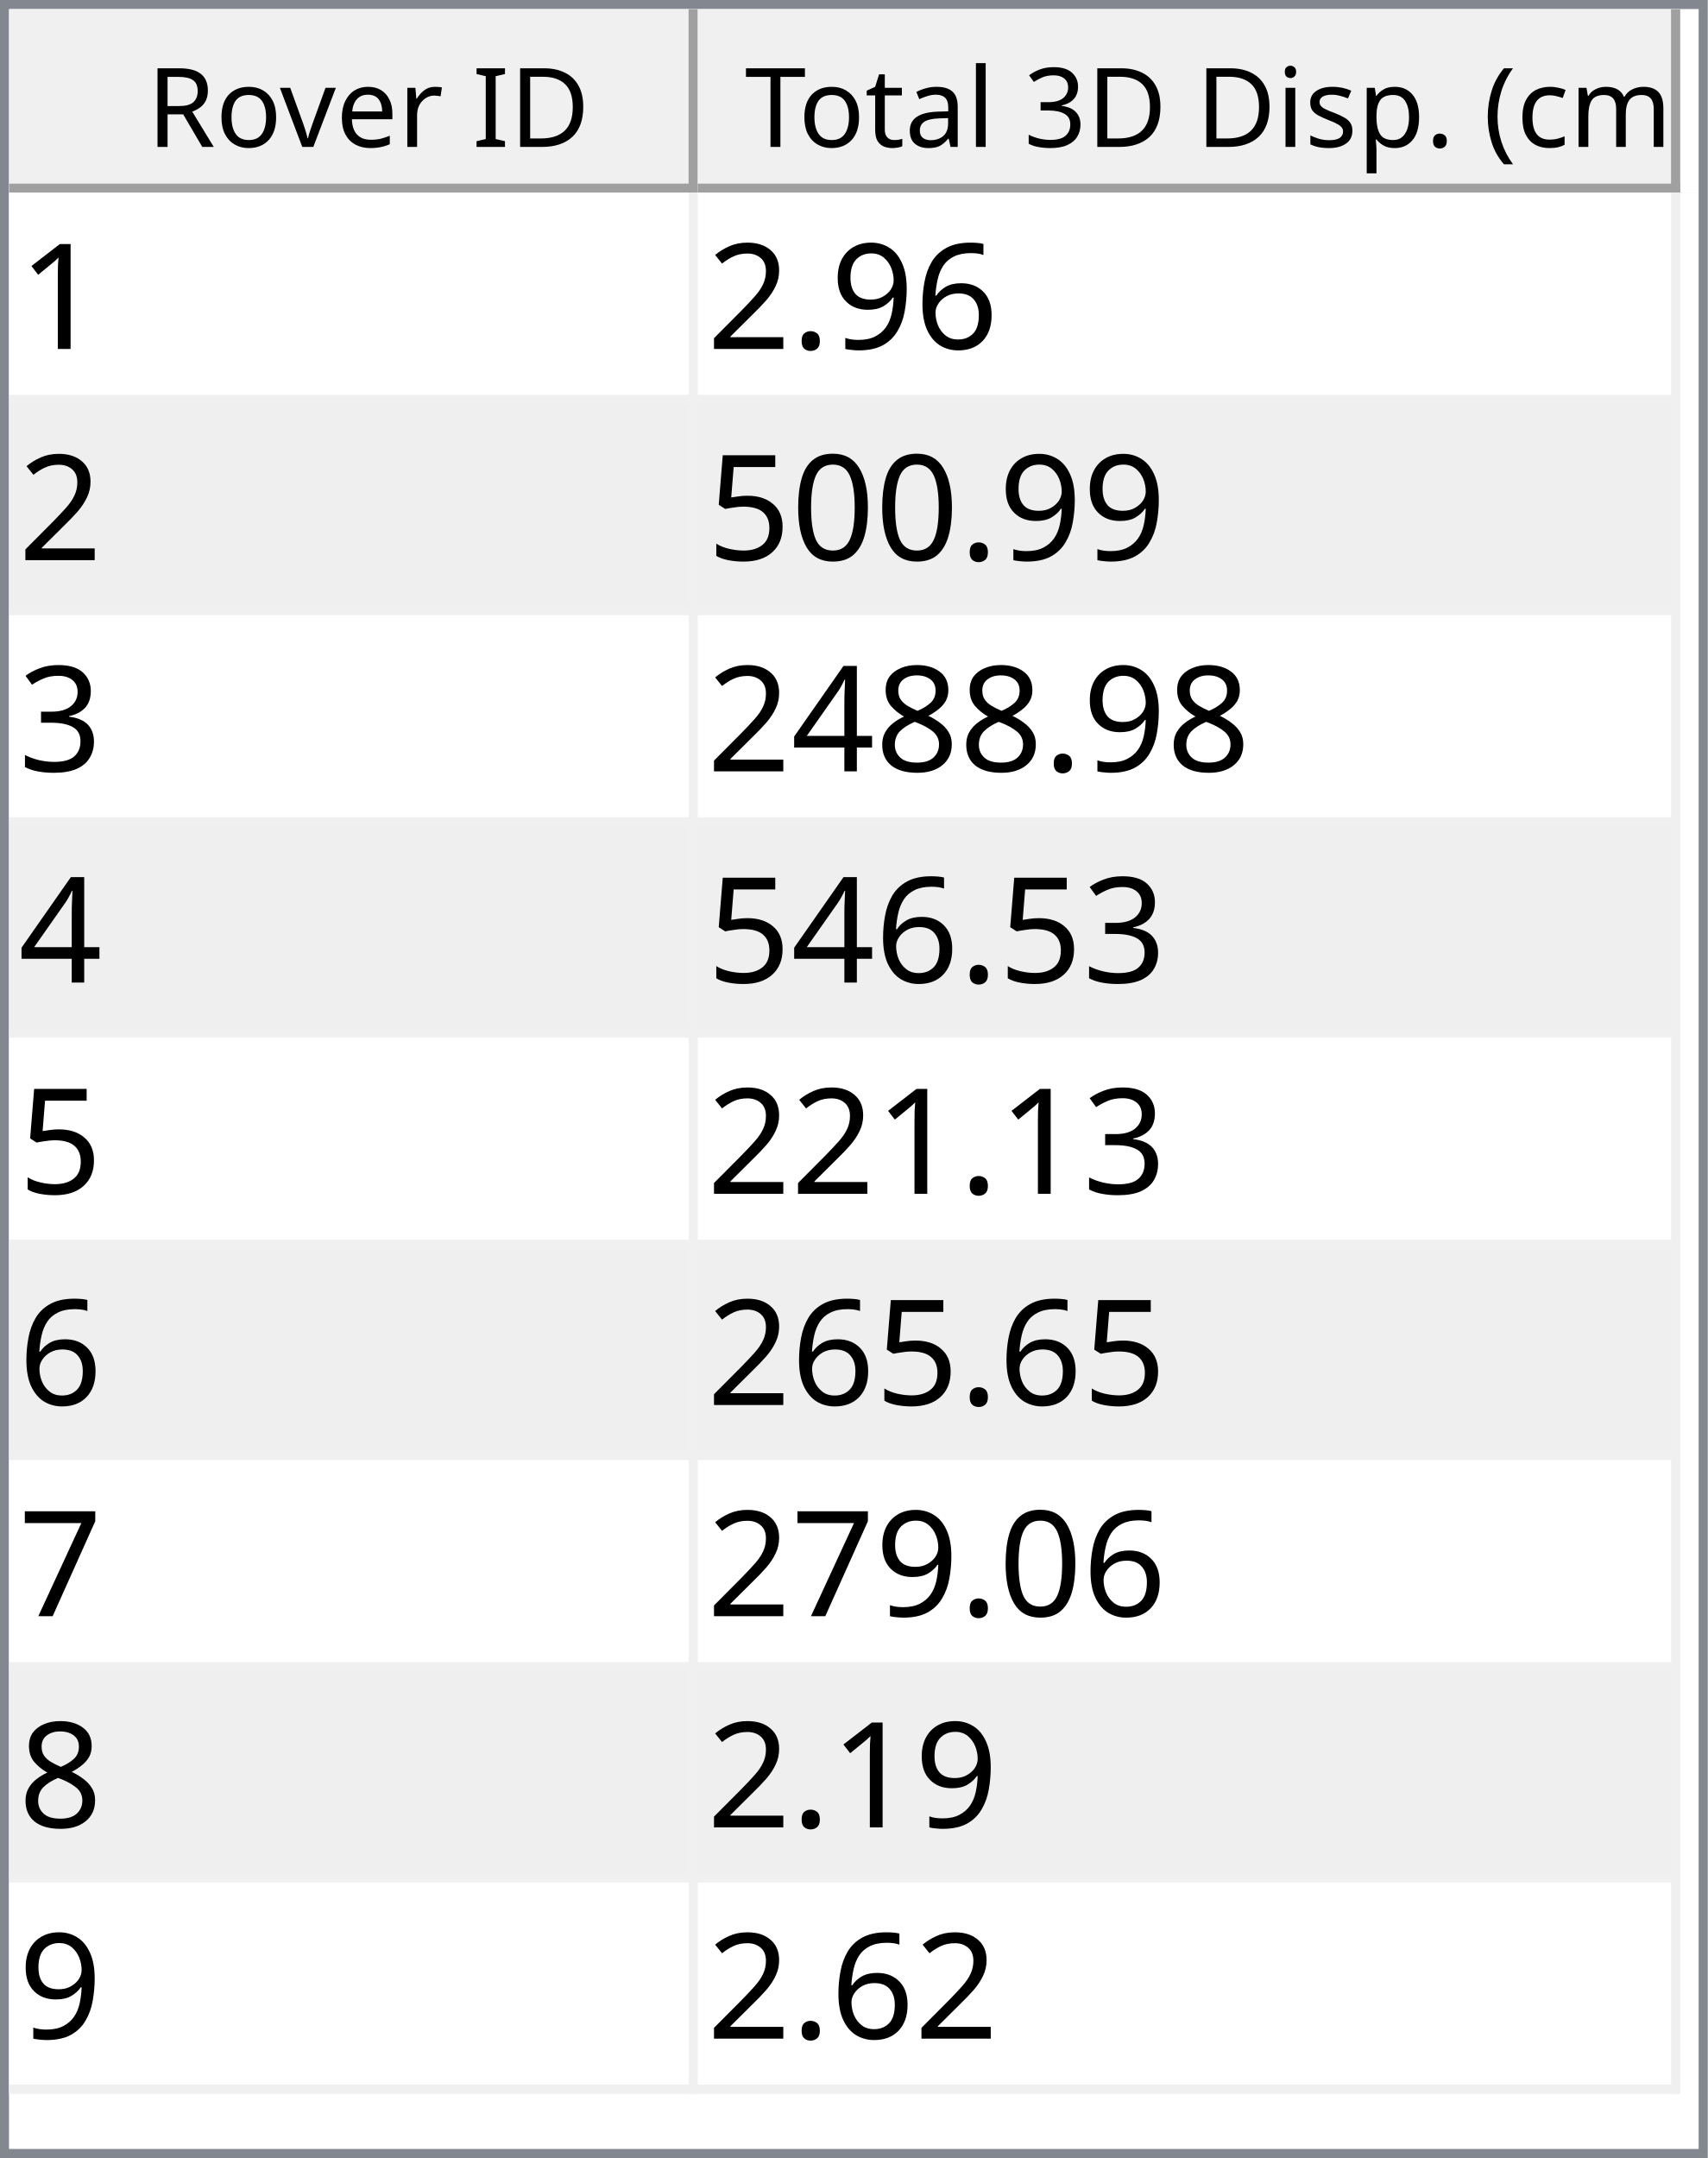
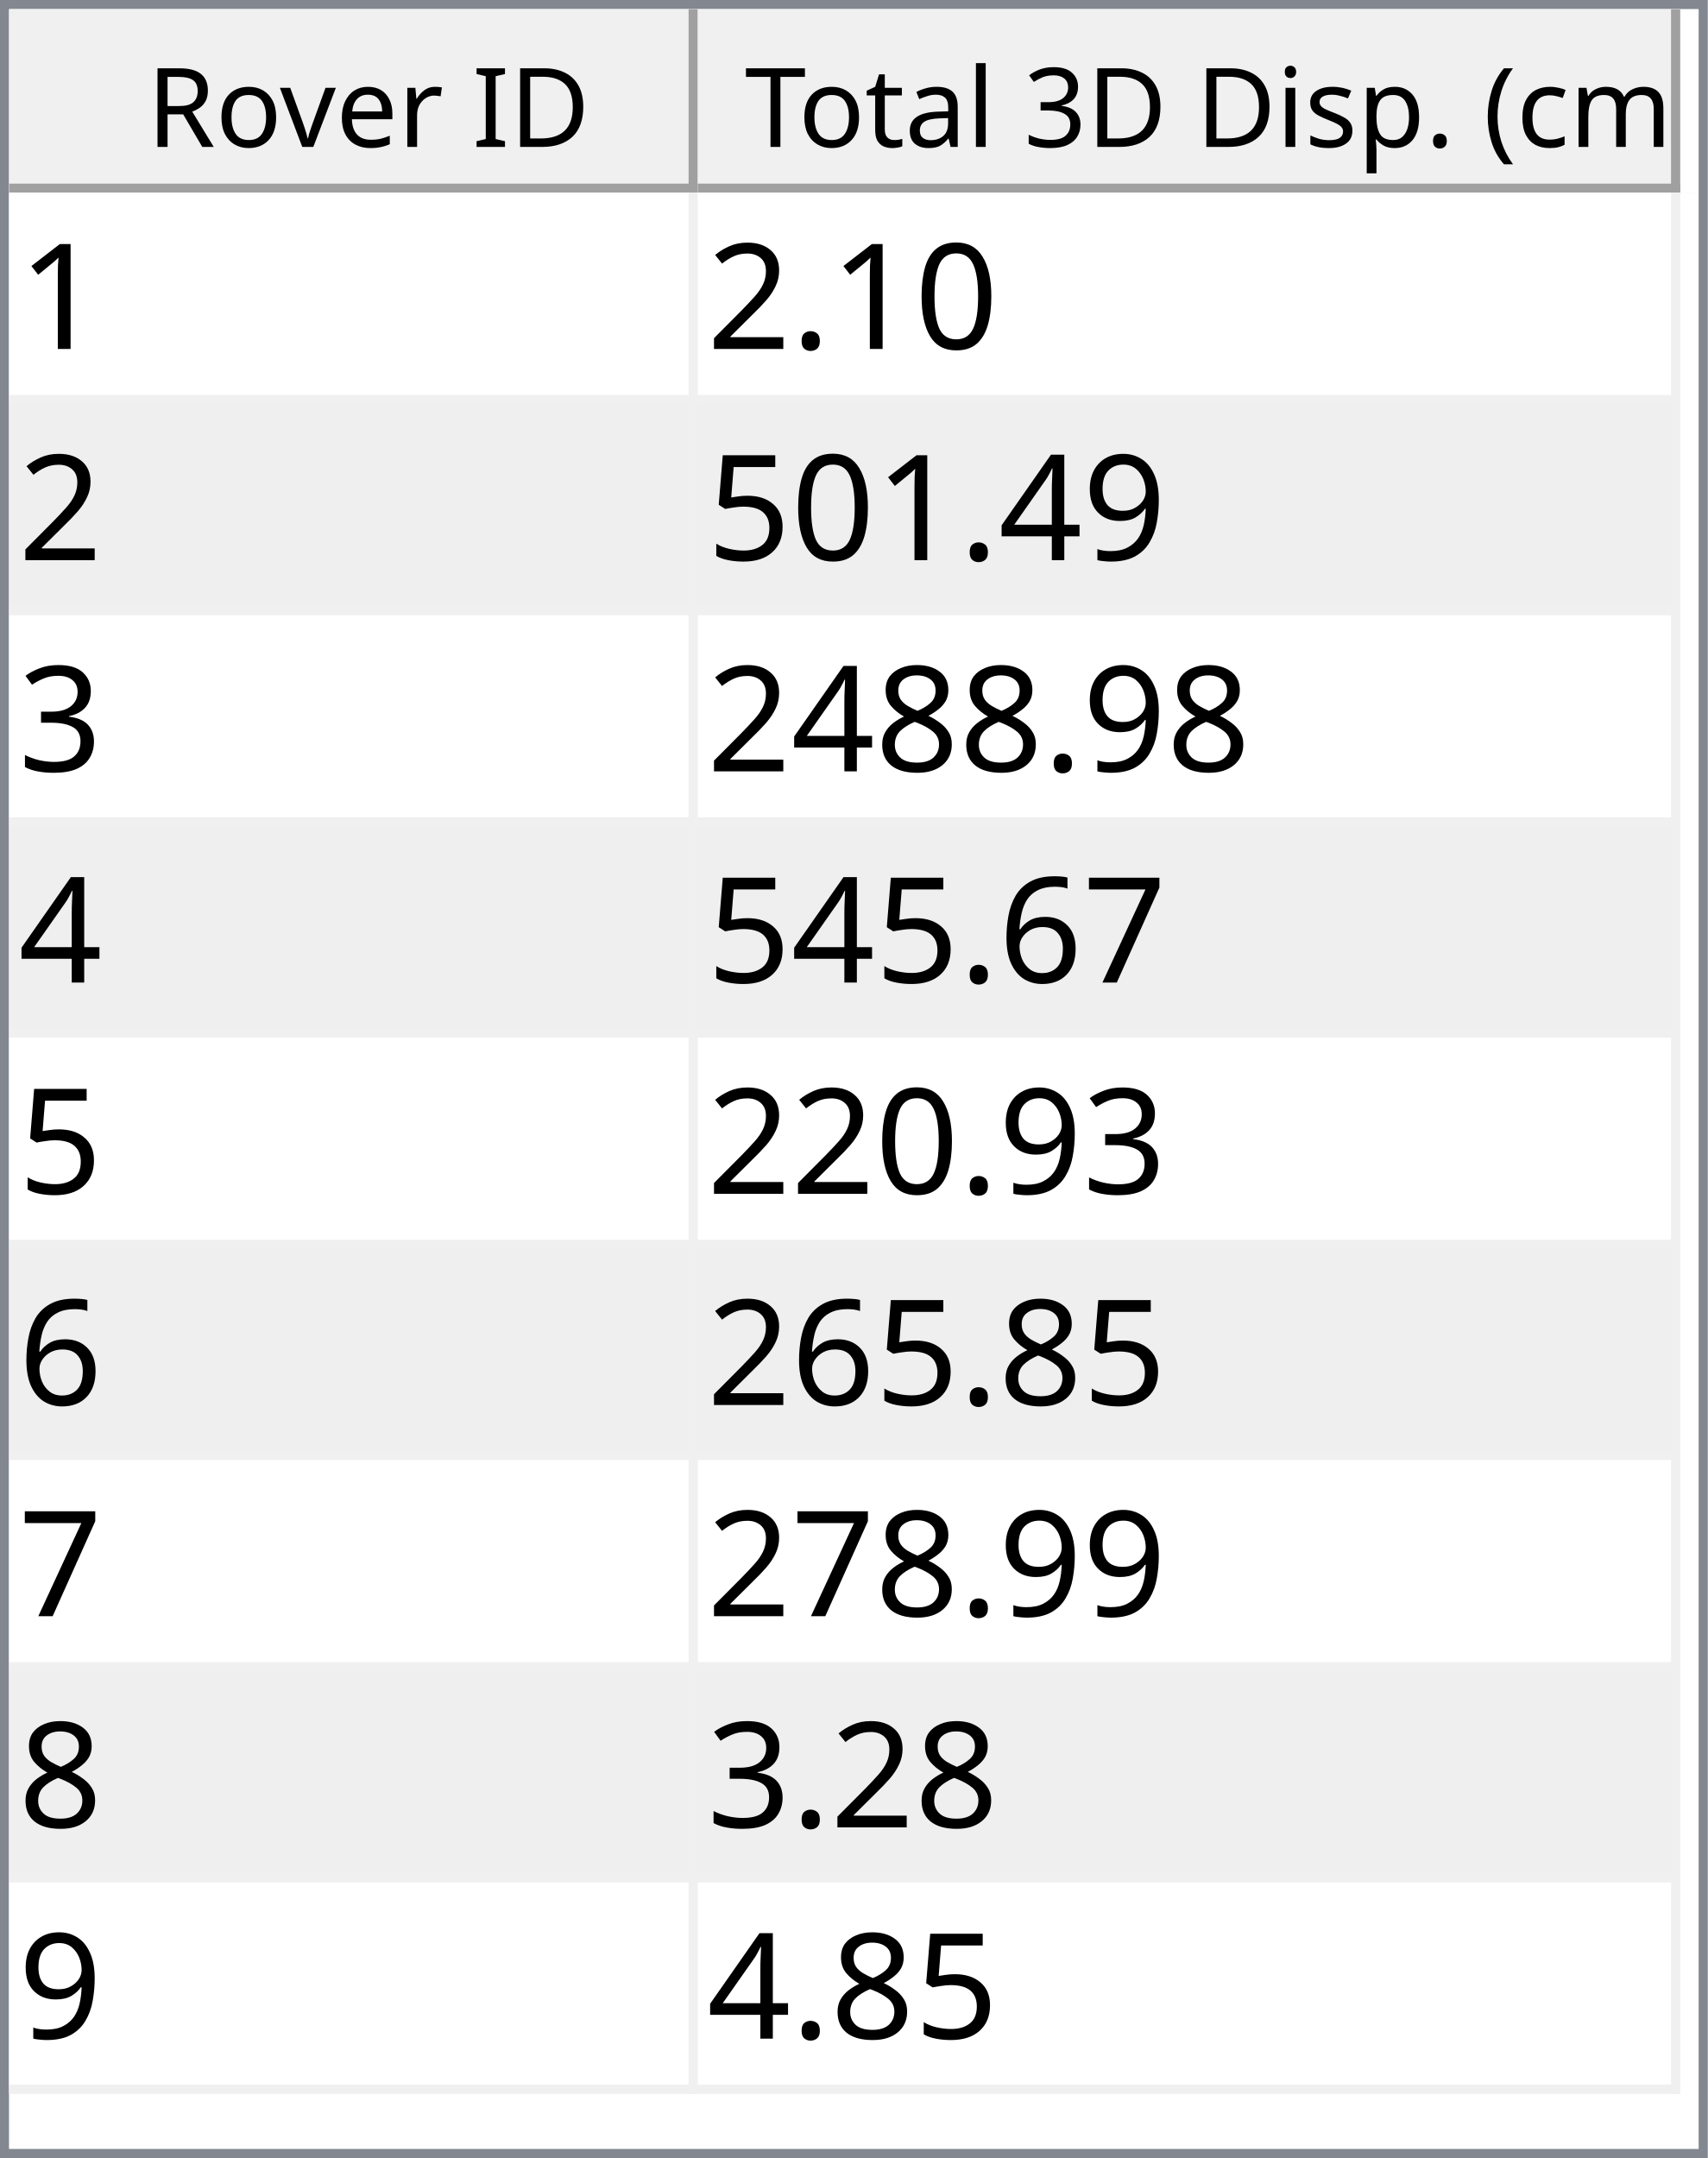
<svg xmlns="http://www.w3.org/2000/svg" style="fill-opacity:1; color-rendering:auto; color-interpolation:auto; text-rendering:auto; stroke:black; stroke-linecap:square; stroke-miterlimit:10; shape-rendering:auto; stroke-opacity:1; fill:black; stroke-dasharray:none; font-weight:normal; stroke-width:1; font-family:'Dialog'; font-style:normal; stroke-linejoin:miter; font-size:12px; stroke-dashoffset:0; image-rendering:auto;" width="186" height="235">
  <defs id="genericDefs" />
  <g>
    <defs id="defs1">
      <clipPath clipPathUnits="userSpaceOnUse" id="clipPath1">
        <path d="M0 0 L186 0 L186 235 L0 235 L0 0 Z" />
      </clipPath>
      <clipPath clipPathUnits="userSpaceOnUse" id="clipPath2">
        <path d="M0 0 L0 235 L186 235 L186 0 Z" />
      </clipPath>
      <clipPath clipPathUnits="userSpaceOnUse" id="clipPath3">
        <path d="M0 0 L0 20 L184 20 L184 0 Z" />
      </clipPath>
      <clipPath clipPathUnits="userSpaceOnUse" id="clipPath4">
        <path d="M0 0 L0 20 L75 20 L75 0 Z" />
      </clipPath>
      <clipPath clipPathUnits="userSpaceOnUse" id="clipPath5">
        <path d="M1 1 L1 19 L74 19 L74 1 Z" />
      </clipPath>
      <clipPath clipPathUnits="userSpaceOnUse" id="clipPath6">
        <path d="M0 0 L0 18 L73 18 L73 0 Z" />
      </clipPath>
      <clipPath clipPathUnits="userSpaceOnUse" id="clipPath7">
        <path d="M-0.5 -0.5 L-0.5 19.5 L74.5 19.5 L74.5 -0.5 Z" />
      </clipPath>
      <clipPath clipPathUnits="userSpaceOnUse" id="clipPath8">
        <path d="M0 0 L0 20 L107 20 L107 0 Z" />
      </clipPath>
      <clipPath clipPathUnits="userSpaceOnUse" id="clipPath9">
        <path d="M1 1 L1 19 L106 19 L106 1 Z" />
      </clipPath>
      <clipPath clipPathUnits="userSpaceOnUse" id="clipPath10">
        <path d="M0 0 L0 18 L105 18 L105 0 Z" />
      </clipPath>
      <clipPath clipPathUnits="userSpaceOnUse" id="clipPath11">
        <path d="M-0.5 -0.5 L-0.5 19.5 L106.5 19.5 L106.5 -0.5 Z" />
      </clipPath>
      <clipPath clipPathUnits="userSpaceOnUse" id="clipPath12">
        <path d="M0 0 L0 213 L184 213 L184 0 Z" />
      </clipPath>
      <clipPath clipPathUnits="userSpaceOnUse" id="clipPath13">
        <path d="M0 0 L0 207 L182 207 L182 0 Z" />
      </clipPath>
      <clipPath clipPathUnits="userSpaceOnUse" id="clipPath14">
        <path d="M-0.5 -0.5 L-0.5 206.5 L181.5 206.5 L181.5 -0.5 Z" />
      </clipPath>
      <clipPath clipPathUnits="userSpaceOnUse" id="clipPath15">
        <path d="M0 0 L0 22 L74 22 L74 0 Z" />
      </clipPath>
      <clipPath clipPathUnits="userSpaceOnUse" id="clipPath16">
        <path d="M0 0 L0 22 L106 22 L106 0 Z" />
      </clipPath>
      <font horiz-adv-x="64.551" id="font1">
        <font-face ascent="107.91" descent="25.098" units-per-em="100" style="font-style:normal; font-family:Segoe UI; font-weight:normal;" />
        <missing-glyph horiz-adv-x="64.551" d="M8.109 0 L8.109 68.266 L56.453 68.266 L56.453 0 L8.109 0 ZM15.328 7.234 L49.219 7.234 L49.219 61.031 L15.328 61.031 L15.328 7.234 Z" />
        <glyph unicode="D" horiz-adv-x="70.117" d="M9.188 0 L9.188 70.016 L28.516 70.016 Q65.531 70.016 65.531 35.891 Q65.531 19.672 55.25 9.836 Q44.969 0 27.734 0 L9.188 0 ZM17.391 62.594 L17.391 7.422 L27.828 7.422 Q41.609 7.422 49.273 14.797 Q56.938 22.172 56.938 35.688 Q56.938 62.594 28.328 62.594 L17.391 62.594 Z" />
        <glyph unicode="I" horiz-adv-x="26.611" d="M17.391 0 L9.188 0 L9.188 70.016 L17.391 70.016 L17.391 0 Z" />
        <glyph unicode=" " horiz-adv-x="27.393" d="" />
        <glyph unicode="r" horiz-adv-x="34.766" d="M34.188 41.891 Q32.078 43.5 28.125 43.5 Q23 43.5 19.555 38.672 Q16.109 33.844 16.109 25.484 L16.109 0 L8.109 0 L8.109 50 L16.109 50 L16.109 39.703 L16.312 39.703 Q18.016 44.969 21.531 47.922 Q25.047 50.875 29.391 50.875 Q32.516 50.875 34.188 50.203 L34.188 41.891 Z" />
        <glyph unicode="e" horiz-adv-x="52.295" d="M48.297 23 L12.984 23 Q13.188 14.656 17.484 10.109 Q21.781 5.562 29.297 5.562 Q37.75 5.562 44.828 11.141 L44.828 3.609 Q38.234 -1.172 27.391 -1.172 Q16.797 -1.172 10.742 5.641 Q4.688 12.453 4.688 24.812 Q4.688 36.469 11.305 43.82 Q17.922 51.172 27.734 51.172 Q37.547 51.172 42.922 44.828 Q48.297 38.484 48.297 27.203 L48.297 23 ZM40.094 29.781 Q40.047 36.719 36.75 40.578 Q33.453 44.438 27.594 44.438 Q21.922 44.438 17.969 40.383 Q14.016 36.328 13.094 29.781 L40.094 29.781 Z" />
        <glyph unicode="v" horiz-adv-x="47.9" d="M47.406 50 L27.484 0 L19.625 0 L0.688 50 L9.469 50 L22.172 13.672 Q23.578 9.672 23.922 6.688 L24.125 6.688 Q24.609 10.453 25.688 13.484 L38.969 50 L47.406 50 Z" />
        <glyph unicode="o" horiz-adv-x="58.594" d="M29 -1.172 Q17.922 -1.172 11.305 5.836 Q4.688 12.844 4.688 24.422 Q4.688 37.016 11.57 44.094 Q18.453 51.172 30.172 51.172 Q41.359 51.172 47.633 44.289 Q53.906 37.406 53.906 25.203 Q53.906 13.234 47.141 6.031 Q40.375 -1.172 29 -1.172 ZM29.594 44.438 Q21.875 44.438 17.383 39.188 Q12.891 33.938 12.891 24.703 Q12.891 15.828 17.43 10.695 Q21.969 5.562 29.594 5.562 Q37.359 5.562 41.531 10.594 Q45.703 15.625 45.703 24.906 Q45.703 34.281 41.531 39.359 Q37.359 44.438 29.594 44.438 Z" />
        <glyph unicode="R" horiz-adv-x="59.814" d="M59.375 0 L49.609 0 L37.891 19.625 Q36.281 22.359 34.766 24.289 Q33.25 26.219 31.664 27.438 Q30.078 28.656 28.25 29.219 Q26.422 29.781 24.125 29.781 L17.391 29.781 L17.391 0 L9.188 0 L9.188 70.016 L30.078 70.016 Q34.672 70.016 38.555 68.867 Q42.438 67.719 45.289 65.375 Q48.141 63.031 49.758 59.547 Q51.375 56.062 51.375 51.375 Q51.375 47.703 50.273 44.656 Q49.172 41.609 47.148 39.211 Q45.125 36.812 42.266 35.133 Q39.406 33.453 35.844 32.516 L35.844 32.328 Q37.594 31.547 38.891 30.547 Q40.188 29.547 41.359 28.18 Q42.531 26.812 43.68 25.078 Q44.828 23.344 46.234 21.047 L59.375 0 ZM17.391 62.594 L17.391 37.203 L28.516 37.203 Q31.594 37.203 34.203 38.133 Q36.812 39.062 38.719 40.797 Q40.625 42.531 41.703 45.047 Q42.781 47.562 42.781 50.688 Q42.781 56.297 39.141 59.445 Q35.5 62.594 28.609 62.594 L17.391 62.594 Z" />
        <glyph unicode=")" horiz-adv-x="30.176" d="M8.297 -15.922 L1.172 -15.922 Q16.406 2.344 16.406 26.812 Q16.406 51.469 1.078 70.016 L8.297 70.016 Q23.531 52.156 23.531 26.703 Q23.531 1.375 8.297 -15.922 Z" />
        <glyph unicode="m" horiz-adv-x="86.133" d="M79.109 0 L71.094 0 L71.094 28.719 Q71.094 37.016 68.531 40.727 Q65.969 44.438 59.906 44.438 Q54.781 44.438 51.195 39.75 Q47.609 35.062 47.609 28.516 L47.609 0 L39.594 0 L39.594 29.688 Q39.594 44.438 28.219 44.438 Q22.953 44.438 19.531 40.016 Q16.109 35.594 16.109 28.516 L16.109 0 L8.109 0 L8.109 50 L16.109 50 L16.109 42.094 L16.312 42.094 Q21.625 51.172 31.844 51.172 Q36.969 51.172 40.773 48.312 Q44.578 45.453 46 40.828 Q51.562 51.172 62.594 51.172 Q79.109 51.172 79.109 30.812 L79.109 0 Z" />
        <glyph unicode="c" horiz-adv-x="46.191" d="M42.188 2.297 Q36.422 -1.172 28.516 -1.172 Q17.828 -1.172 11.258 5.789 Q4.688 12.75 4.688 23.828 Q4.688 36.188 11.766 43.68 Q18.844 51.172 30.672 51.172 Q37.25 51.172 42.281 48.734 L42.281 40.531 Q36.719 44.438 30.375 44.438 Q22.703 44.438 17.797 38.945 Q12.891 33.453 12.891 24.516 Q12.891 15.719 17.508 10.641 Q22.125 5.562 29.891 5.562 Q36.422 5.562 42.188 9.906 L42.188 2.297 Z" />
        <glyph unicode="(" horiz-adv-x="30.176" d="M29.109 -15.922 L21.969 -15.922 Q6.844 1.375 6.844 26.703 Q6.844 52.156 21.969 70.016 L29.203 70.016 Q13.875 51.469 13.875 26.812 Q13.875 2.344 29.109 -15.922 Z" />
        <glyph unicode="." horiz-adv-x="21.68" d="M10.891 -1.078 Q8.641 -1.078 7.055 0.539 Q5.469 2.156 5.469 4.391 Q5.469 6.641 7.055 8.273 Q8.641 9.906 10.891 9.906 Q13.188 9.906 14.797 8.273 Q16.406 6.641 16.406 4.391 Q16.406 2.156 14.797 0.539 Q13.188 -1.078 10.891 -1.078 Z" />
        <glyph unicode="p" horiz-adv-x="58.789" d="M16.312 7.234 L16.109 7.234 L16.109 -23 L8.109 -23 L8.109 50 L16.109 50 L16.109 41.219 L16.312 41.219 Q22.219 51.172 33.594 51.172 Q43.266 51.172 48.688 44.461 Q54.109 37.75 54.109 26.469 Q54.109 13.922 48 6.375 Q41.891 -1.172 31.297 -1.172 Q21.578 -1.172 16.312 7.234 ZM16.109 27.391 L16.109 20.406 Q16.109 14.203 20.141 9.883 Q24.172 5.562 30.375 5.562 Q37.641 5.562 41.773 11.133 Q45.906 16.703 45.906 26.609 Q45.906 34.969 42.047 39.703 Q38.188 44.438 31.594 44.438 Q24.609 44.438 20.359 39.578 Q16.109 34.719 16.109 27.391 Z" />
        <glyph unicode="s" horiz-adv-x="42.432" d="M5.078 1.812 L5.078 10.406 Q11.625 5.562 19.484 5.562 Q30.031 5.562 30.031 12.594 Q30.031 14.594 29.125 15.992 Q28.219 17.391 26.68 18.461 Q25.141 19.531 23.07 20.383 Q21 21.234 18.609 22.172 Q15.281 23.484 12.766 24.828 Q10.25 26.172 8.57 27.859 Q6.891 29.547 6.031 31.695 Q5.172 33.844 5.172 36.719 Q5.172 40.234 6.789 42.945 Q8.406 45.656 11.086 47.484 Q13.766 49.312 17.211 50.242 Q20.656 51.172 24.312 51.172 Q30.812 51.172 35.938 48.922 L35.938 40.828 Q30.422 44.438 23.25 44.438 Q21 44.438 19.195 43.922 Q17.391 43.406 16.094 42.477 Q14.797 41.547 14.086 40.258 Q13.375 38.969 13.375 37.406 Q13.375 35.453 14.086 34.133 Q14.797 32.812 16.164 31.789 Q17.531 30.766 19.484 29.938 Q21.438 29.109 23.922 28.125 Q27.25 26.859 29.883 25.516 Q32.516 24.172 34.375 22.484 Q36.234 20.797 37.234 18.602 Q38.234 16.406 38.234 13.375 Q38.234 9.672 36.602 6.938 Q34.969 4.203 32.234 2.398 Q29.5 0.594 25.93 -0.289 Q22.359 -1.172 18.453 -1.172 Q10.75 -1.172 5.078 1.812 Z" />
        <glyph unicode="i" horiz-adv-x="24.219" d="M12.203 62.703 Q10.062 62.703 8.547 64.164 Q7.031 65.625 7.031 67.875 Q7.031 70.125 8.547 71.609 Q10.062 73.094 12.203 73.094 Q14.406 73.094 15.945 71.609 Q17.484 70.125 17.484 67.875 Q17.484 65.719 15.945 64.211 Q14.406 62.703 12.203 62.703 ZM16.109 0 L8.109 0 L8.109 50 L16.109 50 L16.109 0 Z" />
        <glyph unicode="3" horiz-adv-x="53.906" d="M46.531 19.828 Q46.531 15.094 44.75 11.211 Q42.969 7.328 39.719 4.57 Q36.469 1.812 31.93 0.297 Q27.391 -1.219 21.922 -1.219 Q11.922 -1.219 6 2.594 L6 11.188 Q13.094 5.609 22.219 5.609 Q25.875 5.609 28.828 6.539 Q31.781 7.469 33.906 9.227 Q36.031 10.984 37.18 13.477 Q38.328 15.969 38.328 19.094 Q38.328 32.812 18.797 32.812 L12.984 32.812 L12.984 39.594 L18.5 39.594 Q35.797 39.594 35.797 52.484 Q35.797 64.406 22.609 64.406 Q15.188 64.406 8.688 59.422 L8.688 67.188 Q15.375 71.188 24.609 71.188 Q29 71.188 32.57 69.969 Q36.141 68.75 38.68 66.555 Q41.219 64.359 42.609 61.281 Q44 58.203 44 54.5 Q44 40.672 30.031 36.719 L30.031 36.531 Q33.594 36.141 36.625 34.797 Q39.656 33.453 41.852 31.305 Q44.047 29.156 45.289 26.25 Q46.531 23.344 46.531 19.828 Z" />
        <glyph unicode="l" horiz-adv-x="24.219" d="M16.109 0 L8.109 0 L8.109 74.031 L16.109 74.031 L16.109 0 Z" />
        <glyph unicode="a" horiz-adv-x="50.879" d="M43.891 0 L35.891 0 L35.891 7.812 L35.688 7.812 Q30.469 -1.172 20.312 -1.172 Q12.844 -1.172 8.617 2.781 Q4.391 6.734 4.391 13.281 Q4.391 27.297 20.906 29.594 L35.891 31.688 Q35.891 44.438 25.594 44.438 Q16.547 44.438 9.281 38.281 L9.281 46.484 Q16.656 51.172 26.266 51.172 Q43.891 51.172 43.891 32.516 L43.891 0 ZM35.891 25.297 L23.828 23.641 Q18.266 22.859 15.43 20.875 Q12.594 18.891 12.594 13.875 Q12.594 10.203 15.211 7.883 Q17.828 5.562 22.172 5.562 Q28.125 5.562 32.008 9.742 Q35.891 13.922 35.891 20.312 L35.891 25.297 Z" />
        <glyph unicode="t" horiz-adv-x="33.887" d="M31.297 0.484 Q28.469 -1.078 23.828 -1.078 Q10.688 -1.078 10.688 13.578 L10.688 43.172 L2.094 43.172 L2.094 50 L10.688 50 L10.688 62.203 L18.703 64.797 L18.703 50 L31.297 50 L31.297 43.172 L18.703 43.172 L18.703 14.984 Q18.703 9.969 20.414 7.82 Q22.125 5.672 26.078 5.672 Q29.109 5.672 31.297 7.328 L31.297 0.484 Z" />
        <glyph unicode="T" horiz-adv-x="52.393" d="M50.594 62.594 L30.375 62.594 L30.375 0 L22.172 0 L22.172 62.594 L2 62.594 L2 70.016 L50.594 70.016 L50.594 62.594 Z" />
      </font>
      <font horiz-adv-x="75.0" id="font2">
        <font-face ascent="100.537" descent="21.973" units-per-em="100" style="font-style:normal; font-family:sans-serif; font-weight:normal;" />
        <missing-glyph horiz-adv-x="75.0" d="M12.5 0 L12.5 62.5 L62.5 62.5 L62.5 0 L12.5 0 ZM14.062 1.562 L60.938 1.562 L60.938 60.938 L14.062 60.938 L14.062 1.562 Z" />
        <glyph unicode="1" horiz-adv-x="55.615" d="M37.25 0 L28.469 0 L28.469 56 Q25.297 52.984 20.141 49.953 Q14.984 46.922 10.891 45.406 L10.891 53.906 Q18.266 57.375 23.781 62.305 Q29.297 67.234 31.594 71.875 L37.25 71.875 L37.25 0 Z" />
-         <glyph unicode="6" horiz-adv-x="55.615" d="M49.75 54.047 L41.016 53.375 Q39.844 58.547 37.703 60.891 Q34.125 64.656 28.906 64.656 Q24.703 64.656 21.531 62.312 Q17.391 59.281 14.992 53.469 Q12.594 47.656 12.5 36.922 Q15.672 41.75 20.266 44.094 Q24.859 46.438 29.891 46.438 Q38.672 46.438 44.852 39.969 Q51.031 33.5 51.031 23.25 Q51.031 16.5 48.125 10.719 Q45.219 4.938 40.141 1.859 Q35.062 -1.219 28.609 -1.219 Q17.625 -1.219 10.695 6.859 Q3.766 14.938 3.766 33.5 Q3.766 54.25 11.422 63.672 Q18.109 71.875 29.438 71.875 Q37.891 71.875 43.289 67.141 Q48.688 62.406 49.75 54.047 ZM13.875 23.188 Q13.875 18.656 15.797 14.508 Q17.719 10.359 21.188 8.18 Q24.656 6 28.469 6 Q34.031 6 38.039 10.492 Q42.047 14.984 42.047 22.703 Q42.047 30.125 38.086 34.398 Q34.125 38.672 28.125 38.672 Q22.172 38.672 18.023 34.398 Q13.875 30.125 13.875 23.188 Z" />
-         <glyph unicode="9" horiz-adv-x="55.615" d="M5.469 16.547 L13.922 17.328 Q14.984 11.375 18.016 8.688 Q21.047 6 25.781 6 Q29.828 6 32.883 7.859 Q35.938 9.719 37.891 12.82 Q39.844 15.922 41.164 21.195 Q42.484 26.469 42.484 31.938 Q42.484 32.516 42.438 33.688 Q39.797 29.5 35.234 26.883 Q30.672 24.266 25.344 24.266 Q16.453 24.266 10.305 30.711 Q4.156 37.156 4.156 47.703 Q4.156 58.594 10.578 65.234 Q17 71.875 26.656 71.875 Q33.641 71.875 39.43 68.117 Q45.219 64.359 48.219 57.398 Q51.219 50.438 51.219 37.25 Q51.219 23.531 48.242 15.406 Q45.266 7.281 39.383 3.031 Q33.5 -1.219 25.594 -1.219 Q17.188 -1.219 11.867 3.445 Q6.547 8.109 5.469 16.547 ZM41.453 48.141 Q41.453 55.719 37.43 60.156 Q33.406 64.594 27.734 64.594 Q21.875 64.594 17.531 59.812 Q13.188 55.031 13.188 47.406 Q13.188 40.578 17.312 36.305 Q21.438 32.031 27.484 32.031 Q33.594 32.031 37.523 36.305 Q41.453 40.578 41.453 48.141 Z" />
+         <glyph unicode="0" horiz-adv-x="55.615" d="M4.156 35.297 Q4.156 48 6.766 55.742 Q9.375 63.484 14.523 67.68 Q19.672 71.875 27.484 71.875 Q33.25 71.875 37.594 69.555 Q41.938 67.234 44.773 62.867 Q47.609 58.5 49.219 52.227 Q50.828 45.953 50.828 35.297 Q50.828 22.703 48.242 14.969 Q45.656 7.234 40.508 3.008 Q35.359 -1.219 27.484 -1.219 Q17.141 -1.219 11.234 6.203 Q4.156 15.141 4.156 35.297 ZM13.188 35.297 Q13.188 17.672 17.312 11.836 Q21.438 6 27.484 6 Q33.547 6 37.672 11.859 Q41.797 17.719 41.797 35.297 Q41.797 52.984 37.672 58.789 Q33.547 64.594 27.391 64.594 Q21.344 64.594 17.719 59.469 Q13.188 52.938 13.188 35.297 Z" />
        <glyph unicode="." horiz-adv-x="27.783" d="M9.078 0 L9.078 10.016 L19.094 10.016 L19.094 0 L9.078 0 Z" />
        <glyph unicode="2" horiz-adv-x="55.615" d="M50.344 8.453 L50.344 0 L3.031 0 Q2.938 3.172 4.047 6.109 Q5.859 10.938 9.836 15.625 Q13.812 20.312 21.344 26.469 Q33.016 36.031 37.117 41.625 Q41.219 47.219 41.219 52.203 Q41.219 57.422 37.477 61.008 Q33.734 64.594 27.734 64.594 Q21.391 64.594 17.578 60.789 Q13.766 56.984 13.719 50.25 L4.688 51.172 Q5.609 61.281 11.664 66.578 Q17.719 71.875 27.938 71.875 Q38.234 71.875 44.242 66.164 Q50.25 60.453 50.25 52 Q50.25 47.703 48.492 43.555 Q46.734 39.406 42.656 34.812 Q38.578 30.219 29.109 22.219 Q21.188 15.578 18.945 13.211 Q16.703 10.844 15.234 8.453 L50.344 8.453 Z" />
-         <glyph unicode="0" horiz-adv-x="55.615" d="M4.156 35.297 Q4.156 48 6.766 55.742 Q9.375 63.484 14.523 67.68 Q19.672 71.875 27.484 71.875 Q33.25 71.875 37.594 69.555 Q41.938 67.234 44.773 62.867 Q47.609 58.5 49.219 52.227 Q50.828 45.953 50.828 35.297 Q50.828 22.703 48.242 14.969 Q45.656 7.234 40.508 3.008 Q35.359 -1.219 27.484 -1.219 Q17.141 -1.219 11.234 6.203 Q4.156 15.141 4.156 35.297 ZM13.188 35.297 Q13.188 17.672 17.312 11.836 Q21.438 6 27.484 6 Q33.547 6 37.672 11.859 Q41.797 17.719 41.797 35.297 Q41.797 52.984 37.672 58.789 Q33.547 64.594 27.391 64.594 Q21.344 64.594 17.719 59.469 Q13.188 52.938 13.188 35.297 Z" />
+         <glyph unicode="9" horiz-adv-x="55.615" d="M5.469 16.547 L13.922 17.328 Q14.984 11.375 18.016 8.688 Q21.047 6 25.781 6 Q29.828 6 32.883 7.859 Q35.938 9.719 37.891 12.82 Q39.844 15.922 41.164 21.195 Q42.484 26.469 42.484 31.938 Q42.484 32.516 42.438 33.688 Q39.797 29.5 35.234 26.883 Q30.672 24.266 25.344 24.266 Q16.453 24.266 10.305 30.711 Q4.156 37.156 4.156 47.703 Q4.156 58.594 10.578 65.234 Q17 71.875 26.656 71.875 Q33.641 71.875 39.43 68.117 Q45.219 64.359 48.219 57.398 Q51.219 50.438 51.219 37.25 Q51.219 23.531 48.242 15.406 Q45.266 7.281 39.383 3.031 Q33.5 -1.219 25.594 -1.219 Q17.188 -1.219 11.867 3.445 Q6.547 8.109 5.469 16.547 ZM41.453 48.141 Q41.453 55.719 37.43 60.156 Q33.406 64.594 27.734 64.594 Q21.875 64.594 17.531 59.812 Q13.188 55.031 13.188 47.406 Q13.188 40.578 17.312 36.305 Q21.438 32.031 27.484 32.031 Q33.594 32.031 37.523 36.305 Q41.453 40.578 41.453 48.141 Z" />
+         <glyph unicode="4" horiz-adv-x="55.615" d="M32.328 0 L32.328 17.141 L1.266 17.141 L1.266 25.203 L33.938 71.578 L41.109 71.578 L41.109 25.203 L50.781 25.203 L50.781 17.141 L41.109 17.141 L41.109 0 L32.328 0 ZM32.328 25.203 L32.328 57.469 L9.906 25.203 L32.328 25.203 Z" />
        <glyph unicode="5" horiz-adv-x="55.615" d="M4.156 18.75 L13.375 19.531 Q14.406 12.797 18.141 9.398 Q21.875 6 27.156 6 Q33.5 6 37.891 10.789 Q42.281 15.578 42.281 23.484 Q42.281 31 38.062 35.352 Q33.844 39.703 27 39.703 Q22.75 39.703 19.336 37.773 Q15.922 35.844 13.969 32.766 L5.719 33.844 L12.641 70.609 L48.25 70.609 L48.25 62.203 L19.672 62.203 L15.828 42.969 Q22.266 47.469 29.344 47.469 Q38.719 47.469 45.164 40.969 Q51.609 34.469 51.609 24.266 Q51.609 14.547 45.953 7.469 Q39.062 -1.219 27.156 -1.219 Q17.391 -1.219 11.211 4.25 Q5.031 9.719 4.156 18.75 Z" />
        <glyph unicode="3" horiz-adv-x="55.615" d="M4.203 18.891 L12.984 20.062 Q14.5 12.594 18.141 9.297 Q21.781 6 27 6 Q33.203 6 37.477 10.297 Q41.75 14.594 41.75 20.953 Q41.75 27 37.797 30.93 Q33.844 34.859 27.734 34.859 Q25.25 34.859 21.531 33.891 L22.516 41.609 Q23.391 41.5 23.922 41.5 Q29.547 41.5 34.039 44.43 Q38.531 47.359 38.531 53.469 Q38.531 58.297 35.258 61.477 Q31.984 64.656 26.812 64.656 Q21.688 64.656 18.266 61.43 Q14.844 58.203 13.875 51.766 L5.078 53.328 Q6.688 62.156 12.398 67.016 Q18.109 71.875 26.609 71.875 Q32.469 71.875 37.398 69.359 Q42.328 66.844 44.945 62.5 Q47.562 58.156 47.562 53.266 Q47.562 48.641 45.07 44.828 Q42.578 41.016 37.703 38.766 Q44.047 37.312 47.562 32.695 Q51.078 28.078 51.078 21.141 Q51.078 11.766 44.242 5.25 Q37.406 -1.266 26.953 -1.266 Q17.531 -1.266 11.305 4.352 Q5.078 9.969 4.203 18.891 Z" />
        <glyph unicode="8" horiz-adv-x="55.615" d="M17.672 38.812 Q12.203 40.828 9.57 44.539 Q6.938 48.25 6.938 53.422 Q6.938 61.234 12.555 66.555 Q18.172 71.875 27.484 71.875 Q36.859 71.875 42.578 66.43 Q48.297 60.984 48.297 53.172 Q48.297 48.188 45.68 44.508 Q43.062 40.828 37.75 38.812 Q44.344 36.672 47.781 31.883 Q51.219 27.094 51.219 20.453 Q51.219 11.281 44.727 5.031 Q38.234 -1.219 27.641 -1.219 Q17.047 -1.219 10.547 5.055 Q4.047 11.328 4.047 20.703 Q4.047 27.688 7.594 32.398 Q11.141 37.109 17.672 38.812 ZM15.922 53.719 Q15.922 48.641 19.195 45.414 Q22.469 42.188 27.688 42.188 Q32.766 42.188 36.016 45.383 Q39.266 48.578 39.266 53.219 Q39.266 58.062 35.914 61.359 Q32.562 64.656 27.594 64.656 Q22.562 64.656 19.242 61.43 Q15.922 58.203 15.922 53.719 ZM13.094 20.656 Q13.094 16.891 14.875 13.375 Q16.656 9.859 20.172 7.93 Q23.688 6 27.734 6 Q34.031 6 38.133 10.055 Q42.234 14.109 42.234 20.359 Q42.234 26.703 38.016 30.859 Q33.797 35.016 27.438 35.016 Q21.234 35.016 17.164 30.914 Q13.094 26.812 13.094 20.656 Z" />
-         <glyph unicode="4" horiz-adv-x="55.615" d="M32.328 0 L32.328 17.141 L1.266 17.141 L1.266 25.203 L33.938 71.578 L41.109 71.578 L41.109 25.203 L50.781 25.203 L50.781 17.141 L41.109 17.141 L41.109 0 L32.328 0 ZM32.328 25.203 L32.328 57.469 L9.906 25.203 L32.328 25.203 Z" />
        <glyph unicode="7" horiz-adv-x="55.615" d="M4.734 62.203 L4.734 70.656 L51.078 70.656 L51.078 63.812 Q44.234 56.547 37.523 44.484 Q30.812 32.422 27.156 19.672 Q24.516 10.688 23.781 0 L14.75 0 Q14.891 8.453 18.062 20.414 Q21.234 32.375 27.172 43.484 Q33.109 54.594 39.797 62.203 L4.734 62.203 Z" />
+         <glyph unicode="6" horiz-adv-x="55.615" d="M49.75 54.047 L41.016 53.375 Q39.844 58.547 37.703 60.891 Q34.125 64.656 28.906 64.656 Q24.703 64.656 21.531 62.312 Q17.391 59.281 14.992 53.469 Q12.594 47.656 12.5 36.922 Q15.672 41.75 20.266 44.094 Q24.859 46.438 29.891 46.438 Q38.672 46.438 44.852 39.969 Q51.031 33.5 51.031 23.25 Q51.031 16.5 48.125 10.719 Q45.219 4.938 40.141 1.859 Q35.062 -1.219 28.609 -1.219 Q17.625 -1.219 10.695 6.859 Q3.766 14.938 3.766 33.5 Q3.766 54.25 11.422 63.672 Q18.109 71.875 29.438 71.875 Q37.891 71.875 43.289 67.141 Q48.688 62.406 49.75 54.047 ZM13.875 23.188 Q13.875 18.656 15.797 14.508 Q17.719 10.359 21.188 8.18 Q24.656 6 28.469 6 Q34.031 6 38.039 10.492 Q42.047 14.984 42.047 22.703 Q42.047 30.125 38.086 34.398 Q34.125 38.672 28.125 38.672 Q22.172 38.672 18.023 34.398 Q13.875 30.125 13.875 23.188 Z" />
      </font>
    </defs>
    <g style="fill:white; stroke:white;">
      <rect x="0" y="0" width="186" style="clip-path:url(#clipPath1); stroke:none;" height="235" />
    </g>
    <g style="fill:white; text-rendering:optimizeSpeed; color-rendering:optimizeSpeed; image-rendering:optimizeSpeed; shape-rendering:crispEdges; stroke:white; color-interpolation:sRGB;">
      <rect x="0" width="186" height="235" y="0" style="stroke:none;" />
      <path style="stroke:none;" d="M0 235 L186 235 L186 0 L0 0 Z" />
    </g>
    <g style="fill:rgb(240,240,240); font-family:'Segoe UI'; stroke:rgb(240,240,240);">
      <rect x="0" y="0" width="186" style="clip-path:url(#clipPath2); stroke:none;" height="235" />
    </g>
    <g style="fill:rgb(130,135,144); font-family:'Segoe UI'; stroke:rgb(130,135,144);">
      <path d="M0 0 L186 0 L186 235 L0 235 L0 0 ZM1 1 L185 1 L185 234 L1 234 L1 1 Z" style="fill-rule:evenodd; clip-path:url(#clipPath2); stroke:none;" />
    </g>
    <g style="fill:white; font-family:'Segoe UI'; stroke:white;" transform="translate(1,1)">
      <rect x="0" y="0" width="184" style="clip-path:url(#clipPath3); stroke:none;" height="20" />
    </g>
    <g style="fill:rgb(240,240,240); font-family:'Segoe UI'; stroke:rgb(240,240,240);" transform="translate(1,1)">
      <rect x="0" y="0" width="75" style="clip-path:url(#clipPath4); stroke:none;" height="20" />
    </g>
    <g style="font-family:'Segoe UI';" transform="translate(2,2)">
      <text x="14" xml:space="preserve" y="14" style="clip-path:url(#clipPath6); stroke:none;">Rover ID</text>
    </g>
    <g style="fill:rgb(160,160,160); font-family:'Segoe UI'; stroke:rgb(160,160,160); stroke-linejoin:bevel;" transform="translate(1.5,1.5)">
      <line x1="74" x2="74" y1="0" style="fill:none; clip-path:url(#clipPath7);" y2="19" />
    </g>
    <g style="fill:rgb(160,160,160); font-family:'Segoe UI'; stroke:rgb(160,160,160); stroke-linejoin:bevel;" transform="matrix(1,0,0,1,1,1) translate(0.5,0.5)">
      <line x1="0" x2="74" y1="19" style="fill:none; clip-path:url(#clipPath7);" y2="19" />
    </g>
    <g style="fill:rgb(240,240,240); font-family:'Segoe UI'; stroke:rgb(240,240,240);" transform="translate(76,1)">
      <rect x="0" y="0" width="107" style="clip-path:url(#clipPath8); stroke:none;" height="20" />
    </g>
    <g style="font-family:'Segoe UI';" transform="translate(77,2)">
      <text x="1" xml:space="preserve" y="14" style="clip-path:url(#clipPath10); stroke:none;"> Total 3D Disp. (cm)</text>
    </g>
    <g style="fill:rgb(160,160,160); font-family:'Segoe UI'; stroke:rgb(160,160,160); stroke-linejoin:bevel;" transform="translate(76.5,1.5)">
      <line x1="106" x2="106" y1="0" style="fill:none; clip-path:url(#clipPath11);" y2="19" />
    </g>
    <g style="fill:rgb(160,160,160); font-family:'Segoe UI'; stroke:rgb(160,160,160); stroke-linejoin:bevel;" transform="matrix(1,0,0,1,76,1) translate(0.5,0.5)">
      <line x1="0" x2="106" y1="19" style="fill:none; clip-path:url(#clipPath11);" y2="19" />
    </g>
    <g style="fill:white; font-family:'Segoe UI'; stroke:white;" transform="translate(1,21)">
      <rect x="0" y="0" width="184" style="clip-path:url(#clipPath12); stroke:none;" height="213" />
    </g>
    <g style="fill:rgb(240,240,240); font-size:16px; font-family:sans-serif; stroke:rgb(240,240,240);" transform="translate(1,21)">
      <rect x="0" y="0" width="182" style="clip-path:url(#clipPath13); stroke:none;" height="207" />
      <line transform="translate(0.5,0.5)" x1="0" x2="181" y1="22" style="clip-path:url(#clipPath14); fill:none; stroke-linejoin:bevel;" y2="22" />
    </g>
    <g transform="matrix(1,0,0,1,1,21) translate(0.5,0.5)" style="fill:rgb(240,240,240); font-size:16px; font-family:sans-serif; stroke:rgb(240,240,240); stroke-linejoin:bevel;">
      <line x1="0" x2="181" y1="45" style="fill:none; clip-path:url(#clipPath14);" y2="45" />
    </g>
    <g transform="matrix(1,0,0,1,1,21) translate(0.5,0.5)" style="fill:rgb(240,240,240); font-size:16px; font-family:sans-serif; stroke:rgb(240,240,240); stroke-linejoin:bevel;">
      <line x1="0" x2="181" y1="68" style="fill:none; clip-path:url(#clipPath14);" y2="68" />
    </g>
    <g transform="matrix(1,0,0,1,1,21) translate(0.5,0.5)" style="fill:rgb(240,240,240); font-size:16px; font-family:sans-serif; stroke:rgb(240,240,240); stroke-linejoin:bevel;">
      <line x1="0" x2="181" y1="91" style="fill:none; clip-path:url(#clipPath14);" y2="91" />
    </g>
    <g transform="matrix(1,0,0,1,1,21) translate(0.5,0.5)" style="fill:rgb(240,240,240); font-size:16px; font-family:sans-serif; stroke:rgb(240,240,240); stroke-linejoin:bevel;">
      <line x1="0" x2="181" y1="114" style="fill:none; clip-path:url(#clipPath14);" y2="114" />
    </g>
    <g transform="matrix(1,0,0,1,1,21) translate(0.5,0.5)" style="fill:rgb(240,240,240); font-size:16px; font-family:sans-serif; stroke:rgb(240,240,240); stroke-linejoin:bevel;">
      <line x1="0" x2="181" y1="137" style="fill:none; clip-path:url(#clipPath14);" y2="137" />
    </g>
    <g transform="matrix(1,0,0,1,1,21) translate(0.5,0.5)" style="fill:rgb(240,240,240); font-size:16px; font-family:sans-serif; stroke:rgb(240,240,240); stroke-linejoin:bevel;">
      <line x1="0" x2="181" y1="160" style="fill:none; clip-path:url(#clipPath14);" y2="160" />
    </g>
    <g transform="matrix(1,0,0,1,1,21) translate(0.5,0.5)" style="fill:rgb(240,240,240); font-size:16px; font-family:sans-serif; stroke:rgb(240,240,240); stroke-linejoin:bevel;">
      <line x1="0" x2="181" y1="183" style="fill:none; clip-path:url(#clipPath14);" y2="183" />
    </g>
    <g transform="matrix(1,0,0,1,1,21) translate(0.5,0.5)" style="fill:rgb(240,240,240); font-size:16px; font-family:sans-serif; stroke:rgb(240,240,240); stroke-linejoin:bevel;">
      <line x1="0" x2="181" y1="206" style="fill:none; clip-path:url(#clipPath14);" y2="206" />
    </g>
    <g transform="matrix(1,0,0,1,1,21) translate(0.5,0.5)" style="fill:rgb(240,240,240); font-size:16px; font-family:sans-serif; stroke:rgb(240,240,240); stroke-linejoin:bevel;">
      <line x1="74" x2="74" y1="0" style="fill:none; clip-path:url(#clipPath14);" y2="206" />
    </g>
    <g transform="matrix(1,0,0,1,1,21) translate(0.5,0.5)" style="fill:rgb(240,240,240); font-size:16px; font-family:sans-serif; stroke:rgb(240,240,240); stroke-linejoin:bevel;">
      <line x1="181" x2="181" y1="0" style="fill:none; clip-path:url(#clipPath14);" y2="206" />
    </g>
    <g style="fill:white; font-size:16px; font-family:sans-serif; stroke:white;" transform="matrix(1,0,0,1,1,21)">
      <rect x="0" y="0" width="74" style="clip-path:url(#clipPath15); stroke:none;" height="22" />
      <text x="1" y="17" style="fill:black; clip-path:url(#clipPath15); stroke:none;" xml:space="preserve">1</text>
    </g>
    <g style="fill:white; font-size:16px; font-family:sans-serif; stroke:white;" transform="matrix(1,0,0,1,1,21) translate(75,0)">
      <rect x="0" y="0" width="106" style="clip-path:url(#clipPath16); stroke:none;" height="22" />
-       <text x="1" y="17" style="fill:black; clip-path:url(#clipPath16); stroke:none;" xml:space="preserve">2.96</text>
+       <text x="1" y="17" style="fill:black; clip-path:url(#clipPath16); stroke:none;" xml:space="preserve">2.10</text>
    </g>
    <g style="fill:rgb(239,239,239); font-size:16px; font-family:sans-serif; stroke:rgb(239,239,239);" transform="matrix(1,0,0,1,1,21) translate(0,23)">
      <rect x="0" y="0" width="74" style="clip-path:url(#clipPath15); stroke:none;" height="22" />
      <text x="1" y="17" style="fill:black; clip-path:url(#clipPath15); stroke:none;" xml:space="preserve">2</text>
    </g>
    <g style="fill:rgb(239,239,239); font-size:16px; font-family:sans-serif; stroke:rgb(239,239,239);" transform="matrix(1,0,0,1,1,21) translate(75,23)">
      <rect x="0" y="0" width="106" style="clip-path:url(#clipPath16); stroke:none;" height="22" />
-       <text x="1" y="17" style="fill:black; clip-path:url(#clipPath16); stroke:none;" xml:space="preserve">500.99</text>
+       <text x="1" y="17" style="fill:black; clip-path:url(#clipPath16); stroke:none;" xml:space="preserve">501.49</text>
    </g>
    <g style="fill:white; font-size:16px; font-family:sans-serif; stroke:white;" transform="matrix(1,0,0,1,1,21) translate(0,46)">
      <rect x="0" y="0" width="74" style="clip-path:url(#clipPath15); stroke:none;" height="22" />
      <text x="1" y="17" style="fill:black; clip-path:url(#clipPath15); stroke:none;" xml:space="preserve">3</text>
    </g>
    <g style="fill:white; font-size:16px; font-family:sans-serif; stroke:white;" transform="matrix(1,0,0,1,1,21) translate(75,46)">
      <rect x="0" y="0" width="106" style="clip-path:url(#clipPath16); stroke:none;" height="22" />
      <text x="1" y="17" style="fill:black; clip-path:url(#clipPath16); stroke:none;" xml:space="preserve">2488.98</text>
    </g>
    <g style="fill:rgb(239,239,239); font-size:16px; font-family:sans-serif; stroke:rgb(239,239,239);" transform="matrix(1,0,0,1,1,21) translate(0,69)">
      <rect x="0" y="0" width="74" style="clip-path:url(#clipPath15); stroke:none;" height="22" />
      <text x="1" y="17" style="fill:black; clip-path:url(#clipPath15); stroke:none;" xml:space="preserve">4</text>
    </g>
    <g style="fill:rgb(239,239,239); font-size:16px; font-family:sans-serif; stroke:rgb(239,239,239);" transform="matrix(1,0,0,1,1,21) translate(75,69)">
      <rect x="0" y="0" width="106" style="clip-path:url(#clipPath16); stroke:none;" height="22" />
-       <text x="1" y="17" style="fill:black; clip-path:url(#clipPath16); stroke:none;" xml:space="preserve">546.53</text>
+       <text x="1" y="17" style="fill:black; clip-path:url(#clipPath16); stroke:none;" xml:space="preserve">545.67</text>
    </g>
    <g style="fill:white; font-size:16px; font-family:sans-serif; stroke:white;" transform="matrix(1,0,0,1,1,21) translate(0,92)">
      <rect x="0" y="0" width="74" style="clip-path:url(#clipPath15); stroke:none;" height="22" />
      <text x="1" y="17" style="fill:black; clip-path:url(#clipPath15); stroke:none;" xml:space="preserve">5</text>
    </g>
    <g style="fill:white; font-size:16px; font-family:sans-serif; stroke:white;" transform="matrix(1,0,0,1,1,21) translate(75,92)">
      <rect x="0" y="0" width="106" style="clip-path:url(#clipPath16); stroke:none;" height="22" />
-       <text x="1" y="17" style="fill:black; clip-path:url(#clipPath16); stroke:none;" xml:space="preserve">221.13</text>
+       <text x="1" y="17" style="fill:black; clip-path:url(#clipPath16); stroke:none;" xml:space="preserve">220.93</text>
    </g>
    <g style="fill:rgb(239,239,239); font-size:16px; font-family:sans-serif; stroke:rgb(239,239,239);" transform="matrix(1,0,0,1,1,21) translate(0,115)">
      <rect x="0" y="0" width="74" style="clip-path:url(#clipPath15); stroke:none;" height="22" />
      <text x="1" y="17" style="fill:black; clip-path:url(#clipPath15); stroke:none;" xml:space="preserve">6</text>
    </g>
    <g style="fill:rgb(239,239,239); font-size:16px; font-family:sans-serif; stroke:rgb(239,239,239);" transform="matrix(1,0,0,1,1,21) translate(75,115)">
      <rect x="0" y="0" width="106" style="clip-path:url(#clipPath16); stroke:none;" height="22" />
-       <text x="1" y="17" style="fill:black; clip-path:url(#clipPath16); stroke:none;" xml:space="preserve">265.65</text>
+       <text x="1" y="17" style="fill:black; clip-path:url(#clipPath16); stroke:none;" xml:space="preserve">265.85</text>
    </g>
    <g style="fill:white; font-size:16px; font-family:sans-serif; stroke:white;" transform="matrix(1,0,0,1,1,21) translate(0,138)">
      <rect x="0" y="0" width="74" style="clip-path:url(#clipPath15); stroke:none;" height="22" />
      <text x="1" y="17" style="fill:black; clip-path:url(#clipPath15); stroke:none;" xml:space="preserve">7</text>
    </g>
    <g style="fill:white; font-size:16px; font-family:sans-serif; stroke:white;" transform="matrix(1,0,0,1,1,21) translate(75,138)">
      <rect x="0" y="0" width="106" style="clip-path:url(#clipPath16); stroke:none;" height="22" />
-       <text x="1" y="17" style="fill:black; clip-path:url(#clipPath16); stroke:none;" xml:space="preserve">279.06</text>
+       <text x="1" y="17" style="fill:black; clip-path:url(#clipPath16); stroke:none;" xml:space="preserve">278.99</text>
    </g>
    <g style="fill:rgb(239,239,239); font-size:16px; font-family:sans-serif; stroke:rgb(239,239,239);" transform="matrix(1,0,0,1,1,21) translate(0,161)">
      <rect x="0" y="0" width="74" style="clip-path:url(#clipPath15); stroke:none;" height="22" />
      <text x="1" y="17" style="fill:black; clip-path:url(#clipPath15); stroke:none;" xml:space="preserve">8</text>
    </g>
    <g style="fill:rgb(239,239,239); font-size:16px; font-family:sans-serif; stroke:rgb(239,239,239);" transform="matrix(1,0,0,1,1,21) translate(75,161)">
      <rect x="0" y="0" width="106" style="clip-path:url(#clipPath16); stroke:none;" height="22" />
-       <text x="1" y="17" style="fill:black; clip-path:url(#clipPath16); stroke:none;" xml:space="preserve">2.19</text>
+       <text x="1" y="17" style="fill:black; clip-path:url(#clipPath16); stroke:none;" xml:space="preserve">3.28</text>
    </g>
    <g style="fill:white; font-size:16px; font-family:sans-serif; stroke:white;" transform="matrix(1,0,0,1,1,21) translate(0,184)">
      <rect x="0" y="0" width="74" style="clip-path:url(#clipPath15); stroke:none;" height="22" />
      <text x="1" y="17" style="fill:black; clip-path:url(#clipPath15); stroke:none;" xml:space="preserve">9</text>
    </g>
    <g style="fill:white; font-size:16px; font-family:sans-serif; stroke:white;" transform="matrix(1,0,0,1,1,21) translate(75,184)">
      <rect x="0" y="0" width="106" style="clip-path:url(#clipPath16); stroke:none;" height="22" />
-       <text x="1" y="17" style="fill:black; clip-path:url(#clipPath16); stroke:none;" xml:space="preserve">2.62</text>
+       <text x="1" y="17" style="fill:black; clip-path:url(#clipPath16); stroke:none;" xml:space="preserve">4.85</text>
    </g>
  </g>
</svg>
